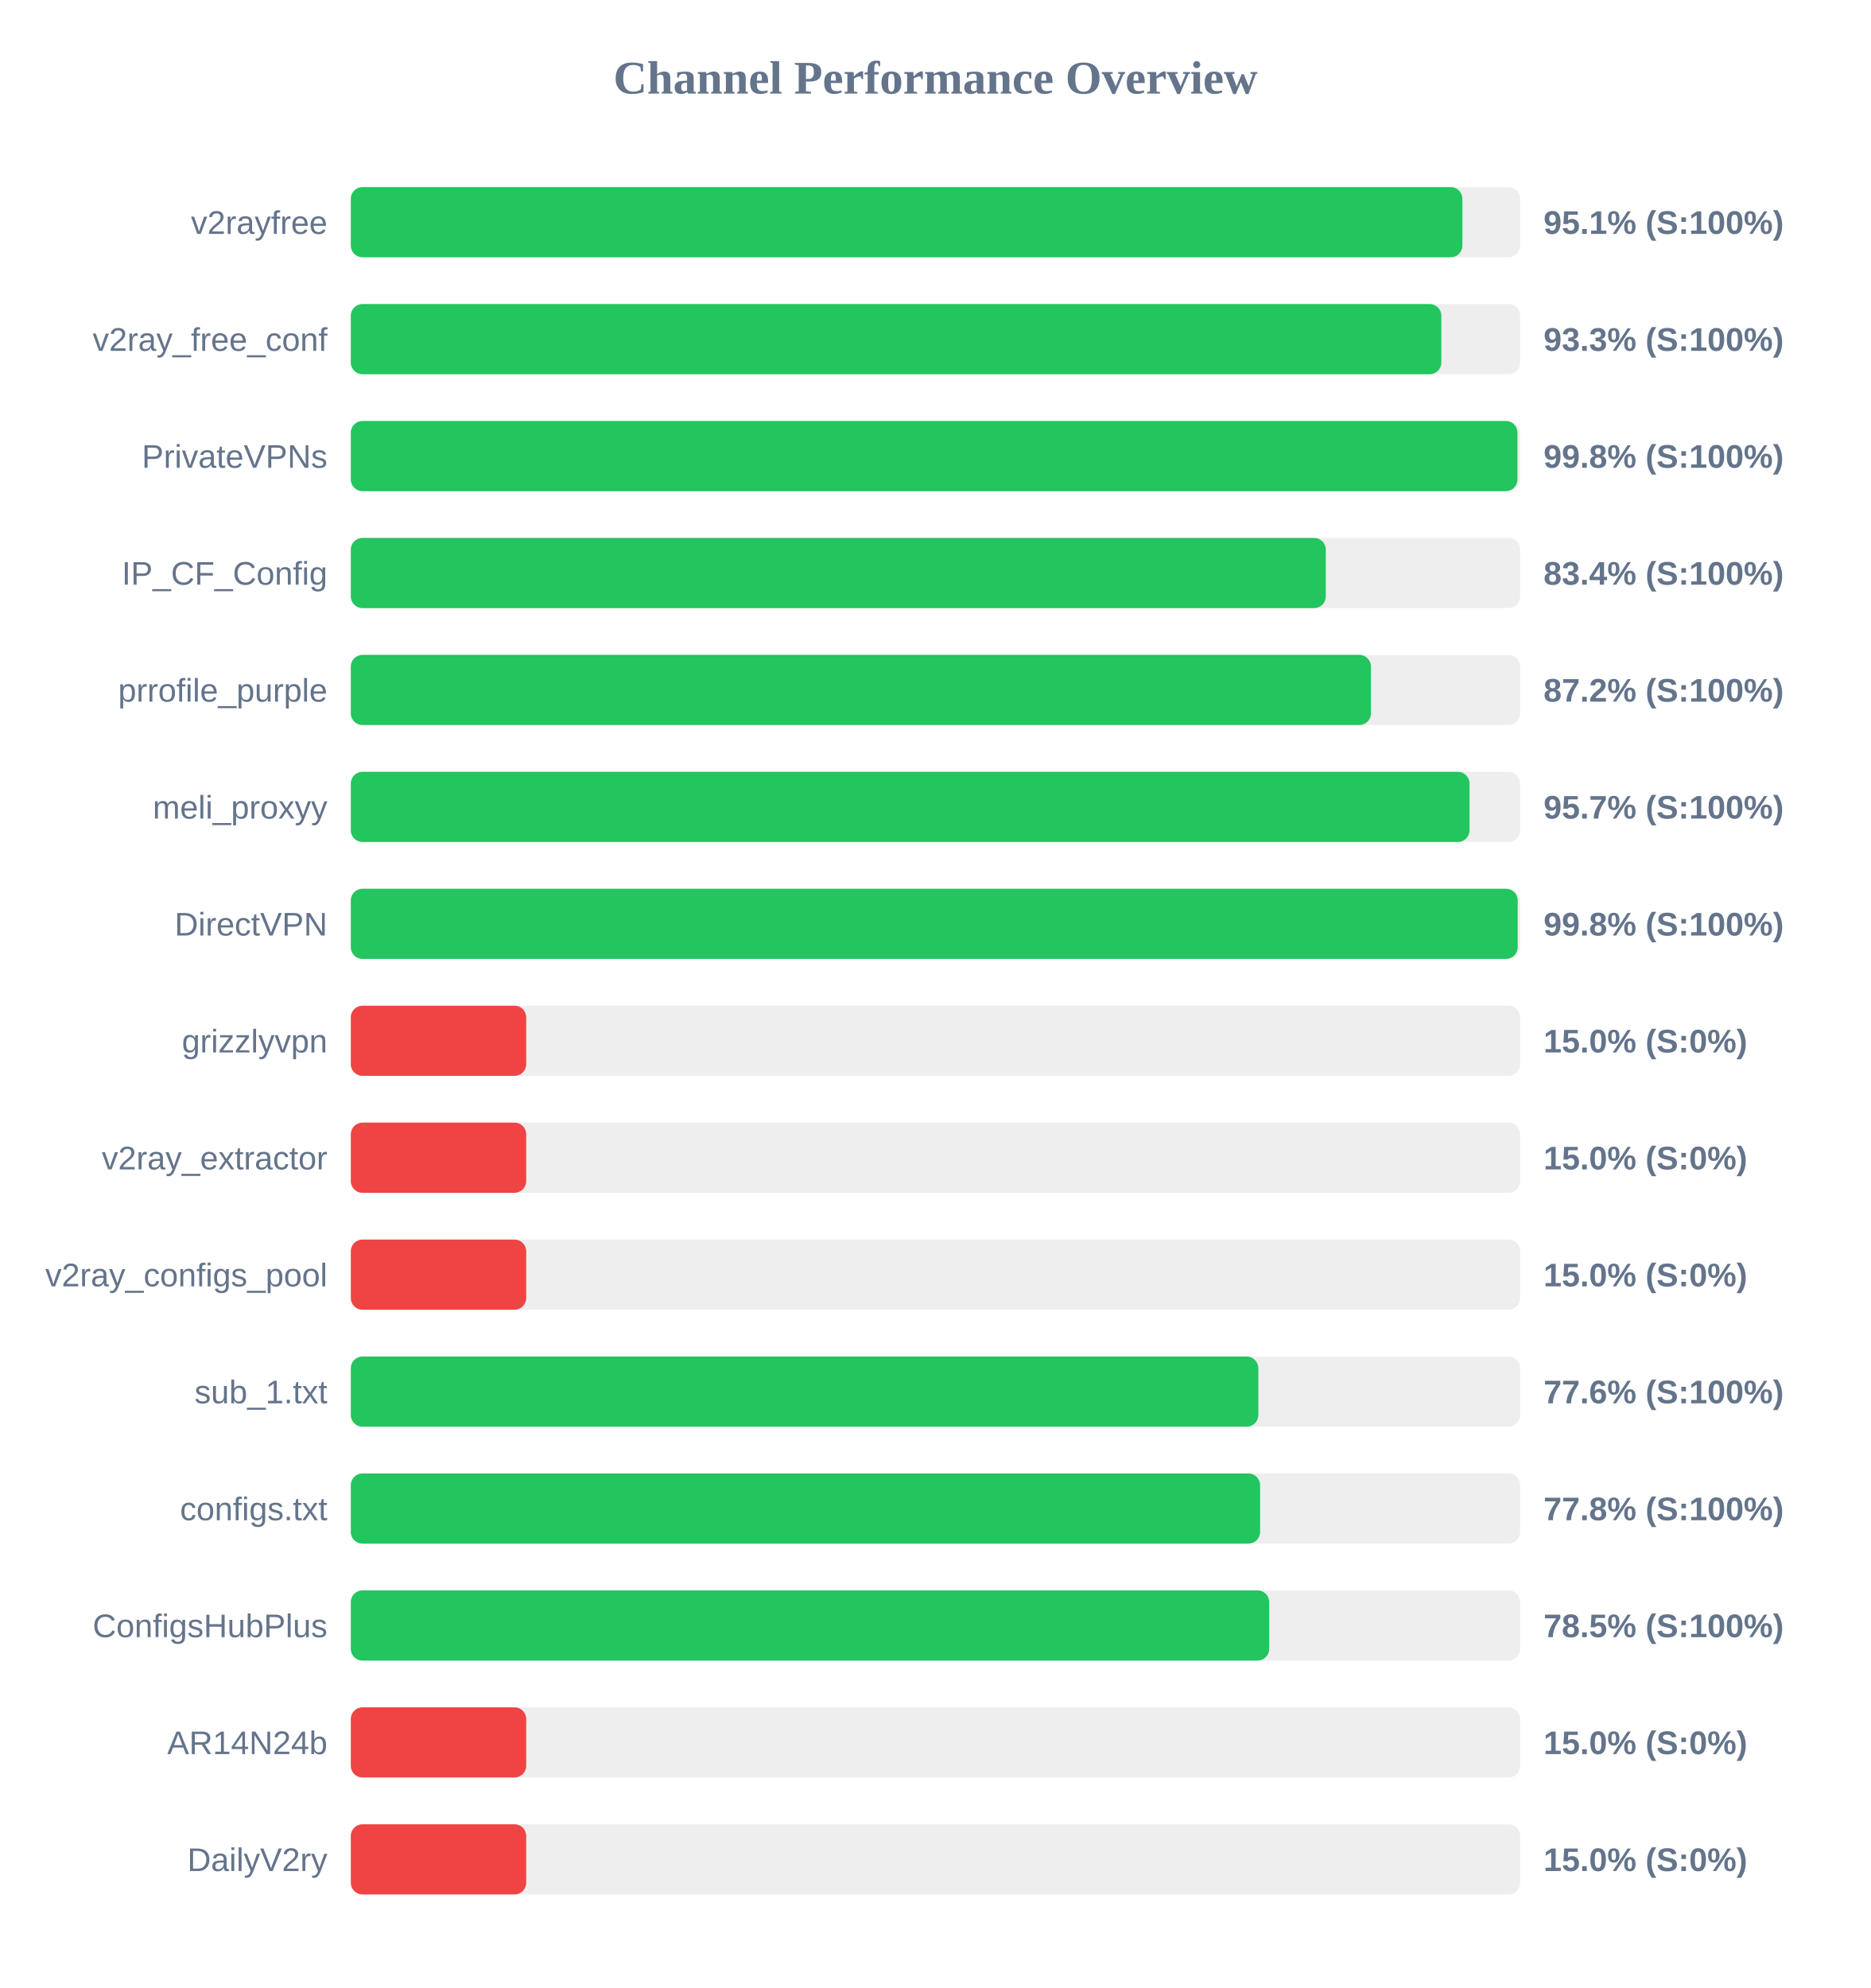
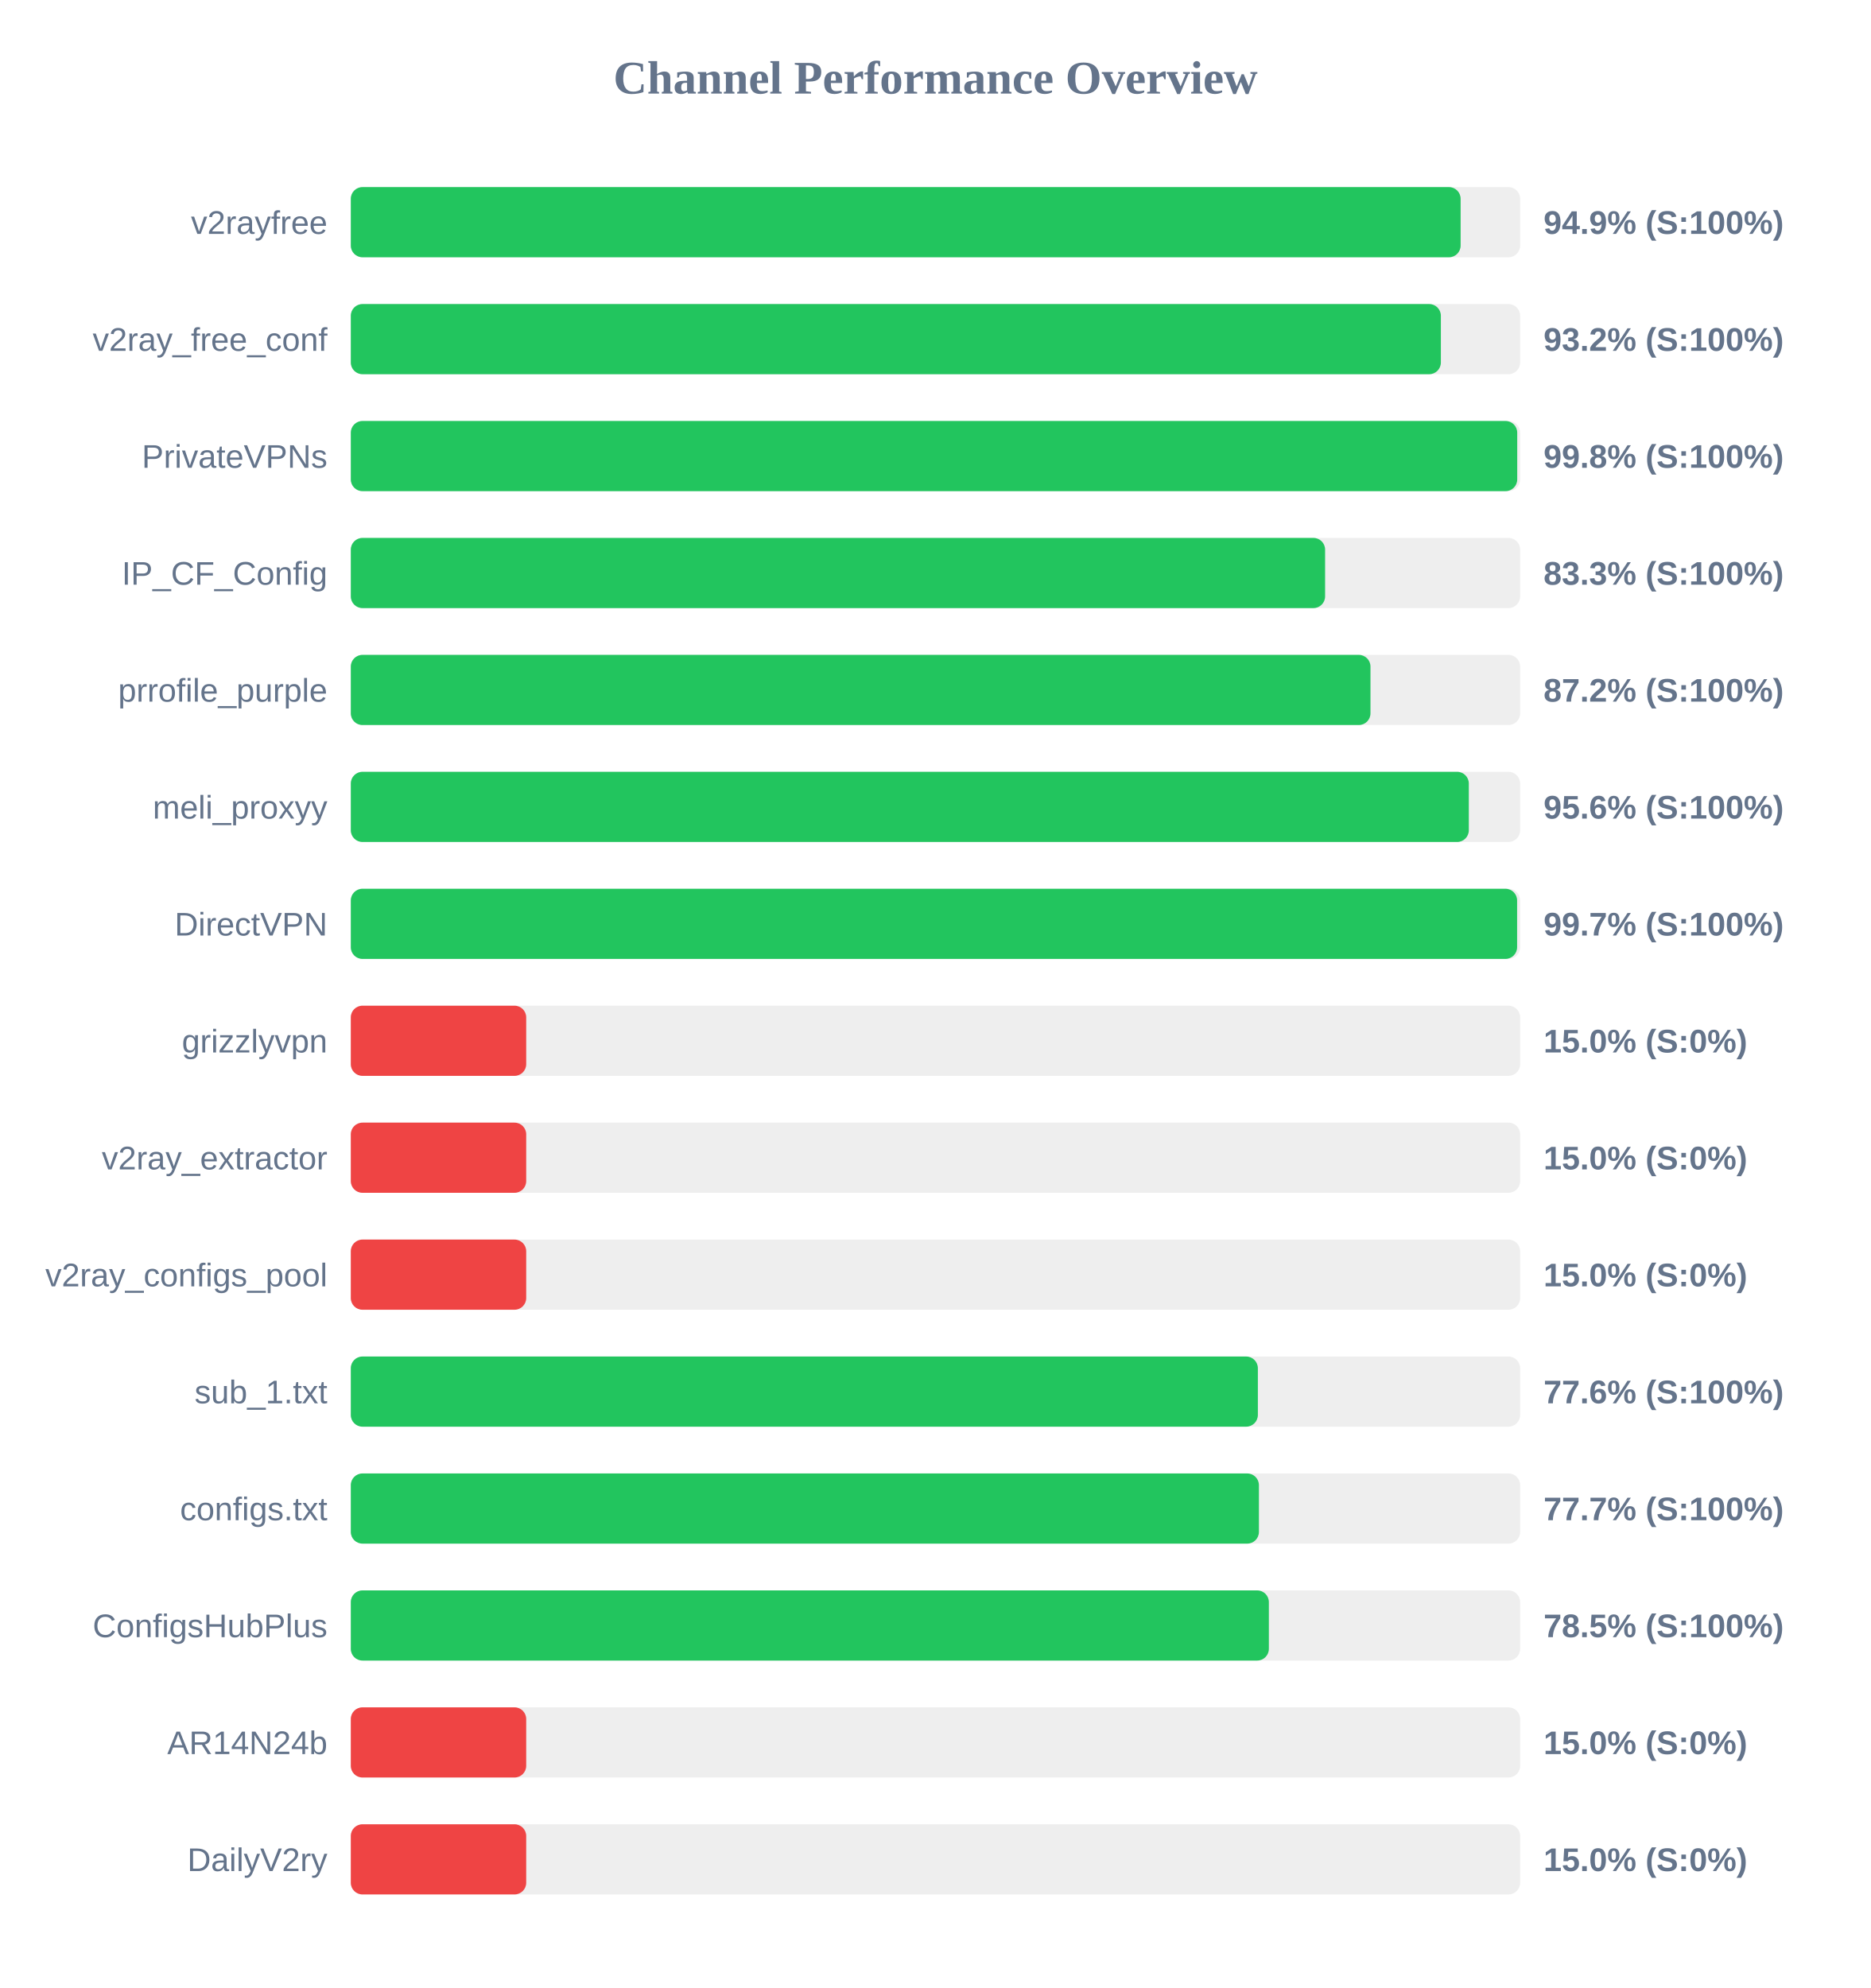
<svg xmlns="http://www.w3.org/2000/svg" width="800" height="850" version="1.1">
  <style>
        .row { font: 14px Arial; fill: #64748b; }
        .score { font: bold 14px Arial; fill: #64748b; }
    </style>
  <text x="400" y="40" text-anchor="middle" font-size="20px" font-weight="bold" fill="#64748b">Channel Performance Overview</text>
  <rect x="150" y="80" width="500" height="30" fill="#eee" rx="5" />
-   <rect x="150" y="80" width="475.3" height="30" fill="#22c55e" rx="5" />
+   <rect x="150" y="80" width="474.55" height="30" fill="#22c55e" rx="5" />
  <text x="140" y="100" text-anchor="end" class="row">v2rayfree</text>
-   <text x="660" y="100" text-anchor="start" class="score">95.1% (S:100%)</text>
+   <text x="660" y="100" text-anchor="start" class="score">94.9% (S:100%)</text>
  <rect x="150" y="130" width="500" height="30" fill="#eee" rx="5" />
-   <rect x="150" y="130" width="466.3" height="30" fill="#22c55e" rx="5" />
+   <rect x="150" y="130" width="466.1" height="30" fill="#22c55e" rx="5" />
  <text x="140" y="150" text-anchor="end" class="row">v2ray_free_conf</text>
-   <text x="660" y="150" text-anchor="start" class="score">93.3% (S:100%)</text>
+   <text x="660" y="150" text-anchor="start" class="score">93.2% (S:100%)</text>
  <rect x="150" y="180" width="500" height="30" fill="#eee" rx="5" />
-   <rect x="150" y="180" width="498.85" height="30" fill="#22c55e" rx="5" />
+   <rect x="150" y="180" width="498.75" height="30" fill="#22c55e" rx="5" />
  <text x="140" y="200" text-anchor="end" class="row">PrivateVPNs</text>
  <text x="660" y="200" text-anchor="start" class="score">99.8% (S:100%)</text>
  <rect x="150" y="230" width="500" height="30" fill="#eee" rx="5" />
-   <rect x="150" y="230" width="416.9" height="30" fill="#22c55e" rx="5" />
+   <rect x="150" y="230" width="416.6" height="30" fill="#22c55e" rx="5" />
  <text x="140" y="250" text-anchor="end" class="row">IP_CF_Config</text>
-   <text x="660" y="250" text-anchor="start" class="score">83.4% (S:100%)</text>
+   <text x="660" y="250" text-anchor="start" class="score">83.3% (S:100%)</text>
  <rect x="150" y="280" width="500" height="30" fill="#eee" rx="5" />
-   <rect x="150" y="280" width="436.2" height="30" fill="#22c55e" rx="5" />
+   <rect x="150" y="280" width="436.0" height="30" fill="#22c55e" rx="5" />
  <text x="140" y="300" text-anchor="end" class="row">prrofile_purple</text>
  <text x="660" y="300" text-anchor="start" class="score">87.2% (S:100%)</text>
  <rect x="150" y="330" width="500" height="30" fill="#eee" rx="5" />
-   <rect x="150" y="330" width="478.35" height="30" fill="#22c55e" rx="5" />
+   <rect x="150" y="330" width="478.05" height="30" fill="#22c55e" rx="5" />
  <text x="140" y="350" text-anchor="end" class="row">meli_proxyy</text>
-   <text x="660" y="350" text-anchor="start" class="score">95.7% (S:100%)</text>
+   <text x="660" y="350" text-anchor="start" class="score">95.6% (S:100%)</text>
  <rect x="150" y="380" width="500" height="30" fill="#eee" rx="5" />
-   <rect x="150" y="380" width="498.95" height="30" fill="#22c55e" rx="5" />
+   <rect x="150" y="380" width="498.7" height="30" fill="#22c55e" rx="5" />
  <text x="140" y="400" text-anchor="end" class="row">DirectVPN</text>
-   <text x="660" y="400" text-anchor="start" class="score">99.8% (S:100%)</text>
+   <text x="660" y="400" text-anchor="start" class="score">99.7% (S:100%)</text>
  <rect x="150" y="430" width="500" height="30" fill="#eee" rx="5" />
  <rect x="150" y="430" width="75.0" height="30" fill="#ef4444" rx="5" />
  <text x="140" y="450" text-anchor="end" class="row">grizzlyvpn</text>
  <text x="660" y="450" text-anchor="start" class="score">15.0% (S:0%)</text>
  <rect x="150" y="480" width="500" height="30" fill="#eee" rx="5" />
  <rect x="150" y="480" width="75.0" height="30" fill="#ef4444" rx="5" />
  <text x="140" y="500" text-anchor="end" class="row">v2ray_extractor</text>
  <text x="660" y="500" text-anchor="start" class="score">15.0% (S:0%)</text>
  <rect x="150" y="530" width="500" height="30" fill="#eee" rx="5" />
  <rect x="150" y="530" width="75.0" height="30" fill="#ef4444" rx="5" />
  <text x="140" y="550" text-anchor="end" class="row">v2ray_configs_pool</text>
  <text x="660" y="550" text-anchor="start" class="score">15.0% (S:0%)</text>
  <rect x="150" y="580" width="500" height="30" fill="#eee" rx="5" />
-   <rect x="150" y="580" width="388.05" height="30" fill="#22c55e" rx="5" />
+   <rect x="150" y="580" width="387.85" height="30" fill="#22c55e" rx="5" />
  <text x="140" y="600" text-anchor="end" class="row">sub_1.txt</text>
  <text x="660" y="600" text-anchor="start" class="score">77.6% (S:100%)</text>
  <rect x="150" y="630" width="500" height="30" fill="#eee" rx="5" />
-   <rect x="150" y="630" width="388.8" height="30" fill="#22c55e" rx="5" />
+   <rect x="150" y="630" width="388.3" height="30" fill="#22c55e" rx="5" />
  <text x="140" y="650" text-anchor="end" class="row">configs.txt</text>
-   <text x="660" y="650" text-anchor="start" class="score">77.8% (S:100%)</text>
+   <text x="660" y="650" text-anchor="start" class="score">77.7% (S:100%)</text>
  <rect x="150" y="680" width="500" height="30" fill="#eee" rx="5" />
-   <rect x="150" y="680" width="392.7" height="30" fill="#22c55e" rx="5" />
+   <rect x="150" y="680" width="392.55" height="30" fill="#22c55e" rx="5" />
  <text x="140" y="700" text-anchor="end" class="row">ConfigsHubPlus</text>
  <text x="660" y="700" text-anchor="start" class="score">78.5% (S:100%)</text>
  <rect x="150" y="730" width="500" height="30" fill="#eee" rx="5" />
  <rect x="150" y="730" width="75.0" height="30" fill="#ef4444" rx="5" />
  <text x="140" y="750" text-anchor="end" class="row">AR14N24b</text>
  <text x="660" y="750" text-anchor="start" class="score">15.0% (S:0%)</text>
  <rect x="150" y="780" width="500" height="30" fill="#eee" rx="5" />
  <rect x="150" y="780" width="75.0" height="30" fill="#ef4444" rx="5" />
  <text x="140" y="800" text-anchor="end" class="row">DailyV2ry</text>
  <text x="660" y="800" text-anchor="start" class="score">15.0% (S:0%)</text>
</svg>
